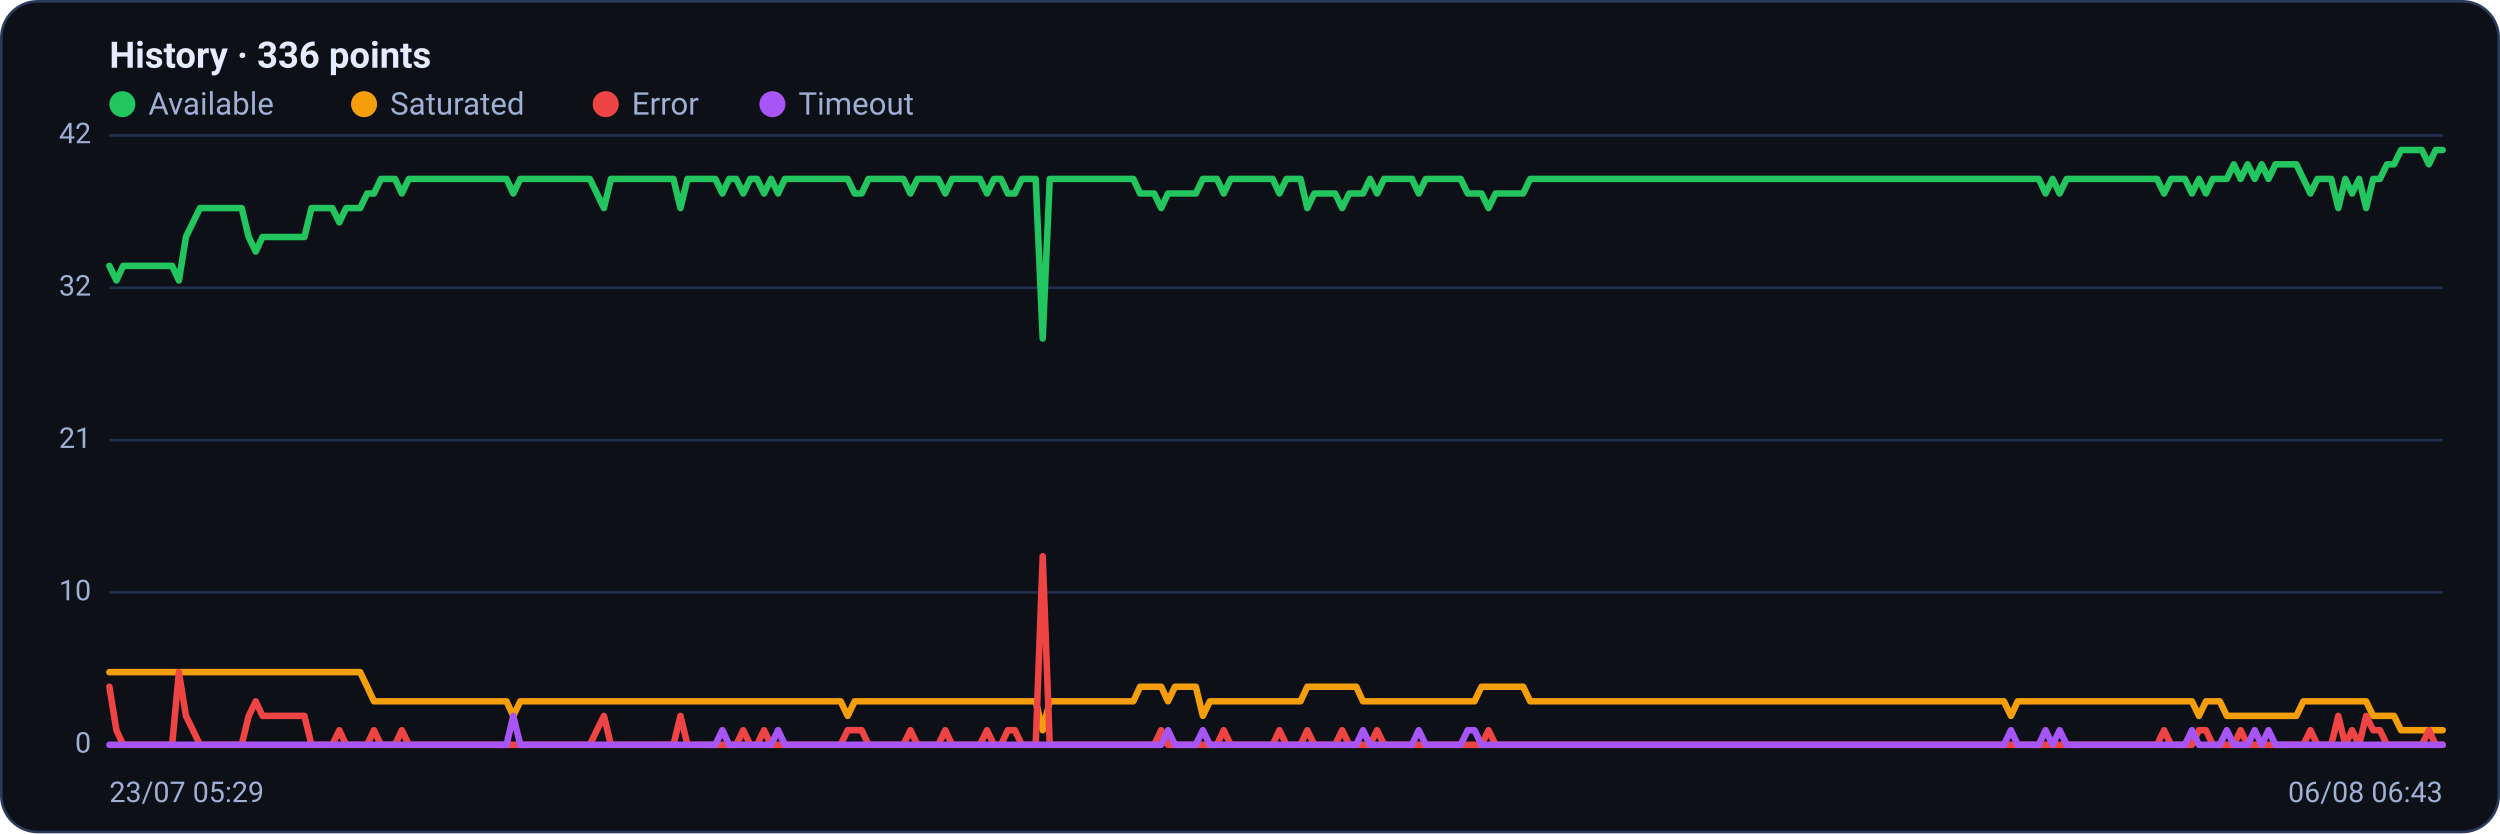
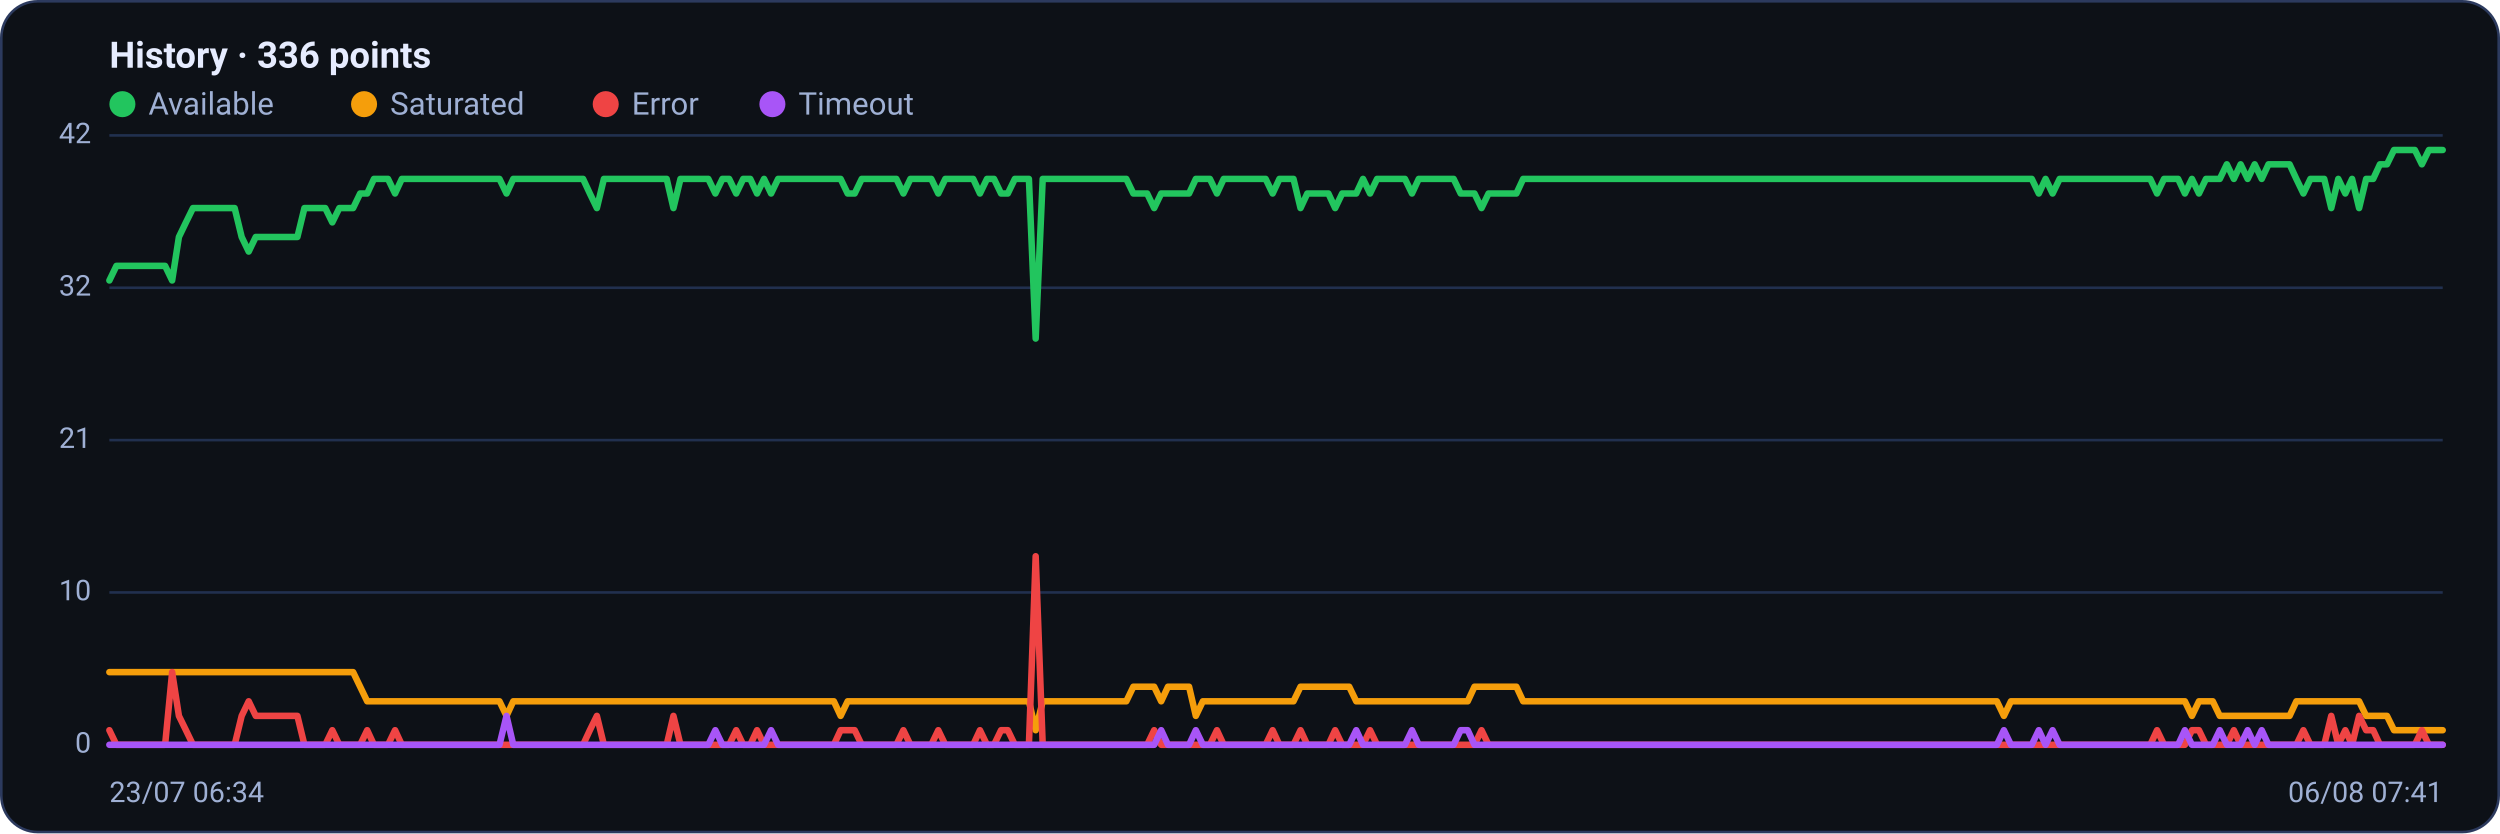
<svg xmlns="http://www.w3.org/2000/svg" viewBox="0 0 960 320" width="960" height="320" font-family="Segoe UI, system-ui, -apple-system, Roboto, Helvetica, Arial, sans-serif" role="img" aria-label="Availability history per region">
  <rect x="0.5" y="0.5" width="959" height="319" rx="14" fill="#0d1117" stroke="#2c3a5e" />
  <text x="42" y="26" font-size="14" font-weight="600" fill="#e6ecff">History · 336 points</text>
  <circle cx="47" cy="40" r="5" fill="#22c55e" />
  <text x="57" y="44" font-size="12" fill="#9fb0d4">Available</text>
  <circle cx="139.8" cy="40" r="5" fill="#f59e0b" />
  <text x="149.8" y="44" font-size="12" fill="#9fb0d4">Saturated</text>
  <circle cx="232.6" cy="40" r="5" fill="#ef4444" />
  <text x="242.6" y="44" font-size="12" fill="#9fb0d4">Error</text>
  <circle cx="296.6" cy="40" r="5" fill="#a855f7" />
  <text x="306.6" y="44" font-size="12" fill="#9fb0d4">Timeout</text>
  <line x1="42" y1="286.0" x2="938" y2="286.0" stroke="#21304f" stroke-width="1" />
  <text x="35" y="289.0" text-anchor="end" font-size="11" fill="#9fb0d4">0</text>
  <line x1="42" y1="227.5" x2="938" y2="227.5" stroke="#21304f" stroke-width="1" />
  <text x="35" y="230.5" text-anchor="end" font-size="11" fill="#9fb0d4">10</text>
  <line x1="42" y1="169.0" x2="938" y2="169.0" stroke="#21304f" stroke-width="1" />
  <text x="35" y="172.0" text-anchor="end" font-size="11" fill="#9fb0d4">21</text>
  <line x1="42" y1="110.5" x2="938" y2="110.5" stroke="#21304f" stroke-width="1" />
  <text x="35" y="113.5" text-anchor="end" font-size="11" fill="#9fb0d4">32</text>
  <line x1="42" y1="52.0" x2="938" y2="52.0" stroke="#21304f" stroke-width="1" />
  <text x="35" y="55.0" text-anchor="end" font-size="11" fill="#9fb0d4">42</text>
-   <polyline fill="none" stroke="#22c55e" stroke-width="2.5" stroke-linejoin="round" stroke-linecap="round" points="42.0,102.1 44.7,107.7 47.3,102.1 50.0,102.1 52.7,102.1 55.4,102.1 58.0,102.1 60.7,102.1 63.4,102.1 66.1,102.1 68.7,107.7 71.4,91.0 74.1,85.4 76.8,79.9 79.4,79.9 82.1,79.9 84.8,79.9 87.5,79.9 90.1,79.9 92.8,79.9 95.5,91.0 98.2,96.6 100.8,91.0 103.5,91.0 106.2,91.0 108.9,91.0 111.5,91.0 114.2,91.0 116.9,91.0 119.6,79.9 122.2,79.9 124.9,79.9 127.6,79.9 130.3,85.4 132.9,79.9 135.6,79.9 138.3,79.9 141.0,74.3 143.6,74.3 146.3,68.7 149.0,68.7 151.7,68.7 154.3,74.3 157.0,68.7 159.7,68.7 162.4,68.7 165.0,68.7 167.7,68.7 170.4,68.7 173.1,68.7 175.7,68.7 178.4,68.7 181.1,68.7 183.8,68.7 186.4,68.7 189.1,68.7 191.8,68.7 194.5,68.7 197.1,74.3 199.8,68.7 202.5,68.7 205.2,68.7 207.8,68.7 210.5,68.7 213.2,68.7 215.9,68.7 218.5,68.7 221.2,68.7 223.9,68.7 226.5,68.7 229.2,74.3 231.9,79.9 234.6,68.7 237.2,68.7 239.9,68.7 242.6,68.7 245.3,68.7 247.9,68.7 250.6,68.7 253.3,68.7 256.0,68.7 258.6,68.7 261.3,79.9 264.0,68.7 266.7,68.7 269.3,68.7 272.0,68.7 274.7,68.7 277.4,74.3 280.0,68.7 282.7,68.7 285.4,74.3 288.1,68.7 290.7,68.7 293.4,74.3 296.1,68.7 298.8,74.3 301.4,68.7 304.1,68.7 306.8,68.7 309.5,68.7 312.1,68.7 314.8,68.7 317.5,68.7 320.2,68.7 322.8,68.7 325.5,68.7 328.2,74.3 330.9,74.3 333.5,68.7 336.2,68.7 338.9,68.7 341.6,68.7 344.2,68.7 346.9,68.7 349.6,74.3 352.3,68.7 354.9,68.7 357.6,68.7 360.3,68.7 363.0,74.3 365.6,68.7 368.3,68.7 371.0,68.7 373.7,68.7 376.3,68.7 379.0,74.3 381.7,68.7 384.4,68.7 387.0,74.3 389.7,74.3 392.4,68.7 395.1,68.7 397.7,68.7 400.4,130.0 403.1,68.7 405.7,68.7 408.4,68.7 411.1,68.7 413.8,68.7 416.4,68.7 419.1,68.7 421.8,68.7 424.5,68.7 427.1,68.7 429.8,68.7 432.5,68.7 435.2,68.7 437.8,74.3 440.5,74.3 443.2,74.3 445.9,79.9 448.5,74.3 451.2,74.3 453.9,74.3 456.6,74.3 459.2,74.3 461.9,68.7 464.6,68.7 467.3,68.7 469.9,74.3 472.6,68.7 475.3,68.7 478.0,68.7 480.6,68.7 483.3,68.7 486.0,68.7 488.7,68.7 491.3,74.3 494.0,68.7 496.7,68.7 499.4,68.7 502.0,79.9 504.7,74.3 507.4,74.3 510.1,74.3 512.7,74.3 515.4,79.9 518.1,74.3 520.8,74.3 523.4,74.3 526.1,68.7 528.8,74.3 531.5,68.7 534.1,68.7 536.8,68.7 539.5,68.7 542.2,68.7 544.8,74.3 547.5,68.7 550.2,68.7 552.9,68.7 555.5,68.7 558.2,68.7 560.9,68.7 563.6,74.3 566.2,74.3 568.9,74.3 571.6,79.9 574.3,74.3 576.9,74.3 579.6,74.3 582.3,74.3 584.9,74.3 587.6,68.7 590.3,68.7 593.0,68.7 595.6,68.7 598.3,68.7 601.0,68.7 603.7,68.7 606.3,68.7 609.0,68.7 611.7,68.7 614.4,68.7 617.0,68.7 619.7,68.7 622.4,68.7 625.1,68.7 627.7,68.7 630.4,68.7 633.1,68.7 635.8,68.7 638.4,68.7 641.1,68.7 643.8,68.7 646.5,68.7 649.1,68.7 651.8,68.7 654.5,68.7 657.2,68.7 659.8,68.7 662.5,68.7 665.2,68.7 667.9,68.7 670.5,68.7 673.2,68.7 675.9,68.7 678.6,68.7 681.2,68.7 683.9,68.7 686.6,68.7 689.3,68.7 691.9,68.7 694.6,68.7 697.3,68.7 700.0,68.7 702.6,68.7 705.3,68.7 708.0,68.7 710.7,68.7 713.3,68.7 716.0,68.7 718.7,68.7 721.4,68.7 724.0,68.7 726.7,68.7 729.4,68.7 732.1,68.7 734.7,68.7 737.4,68.7 740.1,68.7 742.8,68.7 745.4,68.7 748.1,68.7 750.8,68.7 753.5,68.7 756.1,68.7 758.8,68.7 761.5,68.7 764.1,68.7 766.8,68.7 769.5,68.7 772.2,68.7 774.8,68.7 777.5,68.7 780.2,68.7 782.9,68.7 785.5,74.3 788.2,68.7 790.9,74.3 793.6,68.7 796.2,68.7 798.9,68.7 801.6,68.7 804.3,68.7 806.9,68.7 809.6,68.7 812.3,68.7 815.0,68.7 817.6,68.7 820.3,68.7 823.0,68.7 825.7,68.7 828.3,68.7 831.0,74.3 833.7,68.7 836.4,68.7 839.0,68.7 841.7,74.3 844.4,68.7 847.1,74.3 849.7,68.7 852.4,68.7 855.1,68.7 857.8,63.1 860.4,68.7 863.1,63.1 865.8,68.7 868.5,63.1 871.1,68.7 873.8,63.1 876.5,63.1 879.2,63.1 881.8,63.1 884.5,68.7 887.2,74.3 889.9,68.7 892.5,68.7 895.2,68.7 897.9,79.9 900.6,68.7 903.2,74.3 905.9,68.7 908.6,79.9 911.3,68.7 913.9,68.7 916.6,63.1 919.3,63.1 922.0,57.6 924.6,57.6 927.3,57.6 930.0,57.6 932.7,63.1 935.3,57.6 938.0,57.6" />
-   <polyline fill="none" stroke="#f59e0b" stroke-width="2.5" stroke-linejoin="round" stroke-linecap="round" points="42.0,258.1 44.7,258.1 47.3,258.1 50.0,258.1 52.7,258.1 55.4,258.1 58.0,258.1 60.7,258.1 63.4,258.1 66.1,258.1 68.7,258.1 71.4,258.1 74.1,258.1 76.8,258.1 79.4,258.1 82.1,258.1 84.8,258.1 87.5,258.1 90.1,258.1 92.8,258.1 95.5,258.1 98.2,258.1 100.8,258.1 103.5,258.1 106.2,258.1 108.9,258.1 111.5,258.1 114.2,258.1 116.9,258.1 119.6,258.1 122.2,258.1 124.9,258.1 127.6,258.1 130.3,258.1 132.9,258.1 135.6,258.1 138.3,258.1 141.0,263.7 143.6,269.3 146.3,269.3 149.0,269.3 151.7,269.3 154.3,269.3 157.0,269.3 159.7,269.3 162.4,269.3 165.0,269.3 167.7,269.3 170.4,269.3 173.1,269.3 175.7,269.3 178.4,269.3 181.1,269.3 183.8,269.3 186.4,269.3 189.1,269.3 191.8,269.3 194.5,269.3 197.1,274.9 199.8,269.3 202.5,269.3 205.2,269.3 207.8,269.3 210.5,269.3 213.2,269.3 215.9,269.3 218.5,269.3 221.2,269.3 223.9,269.3 226.5,269.3 229.2,269.3 231.9,269.3 234.6,269.3 237.2,269.3 239.9,269.3 242.6,269.3 245.3,269.3 247.9,269.3 250.6,269.3 253.3,269.3 256.0,269.3 258.6,269.3 261.3,269.3 264.0,269.3 266.7,269.3 269.3,269.3 272.0,269.3 274.7,269.3 277.4,269.3 280.0,269.3 282.7,269.3 285.4,269.3 288.1,269.3 290.7,269.3 293.4,269.3 296.1,269.3 298.8,269.3 301.4,269.3 304.1,269.3 306.8,269.3 309.5,269.3 312.1,269.3 314.8,269.3 317.5,269.3 320.2,269.3 322.8,269.3 325.5,274.9 328.2,269.3 330.9,269.3 333.5,269.3 336.2,269.3 338.9,269.3 341.6,269.3 344.2,269.3 346.9,269.3 349.6,269.3 352.3,269.3 354.9,269.3 357.6,269.3 360.3,269.3 363.0,269.3 365.6,269.3 368.3,269.3 371.0,269.3 373.7,269.3 376.3,269.3 379.0,269.3 381.7,269.3 384.4,269.3 387.0,269.3 389.7,269.3 392.4,269.3 395.1,269.3 397.7,269.3 400.4,280.4 403.1,269.3 405.7,269.3 408.4,269.3 411.1,269.3 413.8,269.3 416.4,269.3 419.1,269.3 421.8,269.3 424.5,269.3 427.1,269.3 429.8,269.3 432.5,269.3 435.2,269.3 437.8,263.7 440.5,263.7 443.2,263.7 445.9,263.7 448.5,269.3 451.2,263.7 453.9,263.7 456.6,263.7 459.2,263.7 461.9,274.9 464.6,269.3 467.3,269.3 469.9,269.3 472.6,269.3 475.3,269.3 478.0,269.3 480.6,269.3 483.3,269.3 486.0,269.3 488.7,269.3 491.3,269.3 494.0,269.3 496.7,269.3 499.4,269.3 502.0,263.7 504.7,263.7 507.4,263.7 510.1,263.7 512.7,263.7 515.4,263.7 518.1,263.7 520.8,263.7 523.4,269.3 526.1,269.3 528.8,269.3 531.5,269.3 534.1,269.3 536.8,269.3 539.5,269.3 542.2,269.3 544.8,269.3 547.5,269.3 550.2,269.3 552.9,269.3 555.5,269.3 558.2,269.3 560.9,269.3 563.6,269.3 566.2,269.3 568.9,263.7 571.6,263.7 574.3,263.7 576.9,263.7 579.6,263.7 582.3,263.7 584.9,263.7 587.6,269.3 590.3,269.3 593.0,269.3 595.6,269.3 598.3,269.3 601.0,269.3 603.7,269.3 606.3,269.3 609.0,269.3 611.7,269.3 614.4,269.3 617.0,269.3 619.7,269.3 622.4,269.3 625.1,269.3 627.7,269.3 630.4,269.3 633.1,269.3 635.8,269.3 638.4,269.3 641.1,269.3 643.8,269.3 646.5,269.3 649.1,269.3 651.8,269.3 654.5,269.3 657.2,269.3 659.8,269.3 662.5,269.3 665.2,269.3 667.9,269.3 670.5,269.3 673.2,269.3 675.9,269.3 678.6,269.3 681.2,269.3 683.9,269.3 686.6,269.3 689.3,269.3 691.9,269.3 694.6,269.3 697.3,269.3 700.0,269.3 702.6,269.3 705.3,269.3 708.0,269.3 710.7,269.3 713.3,269.3 716.0,269.3 718.7,269.3 721.4,269.3 724.0,269.3 726.7,269.3 729.4,269.3 732.1,269.3 734.7,269.3 737.4,269.3 740.1,269.3 742.8,269.3 745.4,269.3 748.1,269.3 750.8,269.3 753.5,269.3 756.1,269.3 758.8,269.3 761.5,269.3 764.1,269.3 766.8,269.3 769.5,269.3 772.2,274.9 774.8,269.3 777.5,269.3 780.2,269.3 782.9,269.3 785.5,269.3 788.2,269.3 790.9,269.3 793.6,269.3 796.2,269.3 798.9,269.3 801.6,269.3 804.3,269.3 806.9,269.3 809.6,269.3 812.3,269.3 815.0,269.3 817.6,269.3 820.3,269.3 823.0,269.3 825.7,269.3 828.3,269.3 831.0,269.3 833.7,269.3 836.4,269.3 839.0,269.3 841.7,269.3 844.4,274.9 847.1,269.3 849.7,269.3 852.4,269.3 855.1,274.9 857.8,274.9 860.4,274.9 863.1,274.9 865.8,274.9 868.5,274.9 871.1,274.9 873.8,274.9 876.5,274.9 879.2,274.9 881.8,274.9 884.5,269.3 887.2,269.3 889.9,269.3 892.5,269.3 895.2,269.3 897.9,269.3 900.6,269.3 903.2,269.3 905.9,269.3 908.6,269.3 911.3,274.9 913.9,274.9 916.6,274.9 919.3,274.9 922.0,280.4 924.6,280.4 927.3,280.4 930.0,280.4 932.7,280.4 935.3,280.4 938.0,280.4" />
-   <polyline fill="none" stroke="#ef4444" stroke-width="2.5" stroke-linejoin="round" stroke-linecap="round" points="42.0,263.7 44.7,280.4 47.3,286.0 50.0,286.0 52.7,286.0 55.4,286.0 58.0,286.0 60.7,286.0 63.4,286.0 66.1,286.0 68.7,258.1 71.4,274.9 74.1,280.4 76.8,286.0 79.4,286.0 82.1,286.0 84.8,286.0 87.5,286.0 90.1,286.0 92.8,286.0 95.5,274.9 98.2,269.3 100.8,274.9 103.5,274.9 106.2,274.9 108.9,274.9 111.5,274.9 114.2,274.9 116.9,274.9 119.6,286.0 122.2,286.0 124.9,286.0 127.6,286.0 130.3,280.4 132.9,286.0 135.6,286.0 138.3,286.0 141.0,286.0 143.6,280.4 146.3,286.0 149.0,286.0 151.7,286.0 154.3,280.4 157.0,286.0 159.7,286.0 162.4,286.0 165.0,286.0 167.7,286.0 170.4,286.0 173.1,286.0 175.7,286.0 178.4,286.0 181.1,286.0 183.8,286.0 186.4,286.0 189.1,286.0 191.8,286.0 194.5,286.0 197.1,286.0 199.8,286.0 202.5,286.0 205.2,286.0 207.8,286.0 210.5,286.0 213.2,286.0 215.9,286.0 218.5,286.0 221.2,286.0 223.9,286.0 226.5,286.0 229.2,280.4 231.9,274.9 234.6,286.0 237.2,286.0 239.9,286.0 242.6,286.0 245.3,286.0 247.9,286.0 250.6,286.0 253.3,286.0 256.0,286.0 258.6,286.0 261.3,274.9 264.0,286.0 266.7,286.0 269.3,286.0 272.0,286.0 274.7,286.0 277.4,286.0 280.0,286.0 282.7,286.0 285.4,280.4 288.1,286.0 290.7,286.0 293.4,280.4 296.1,286.0 298.8,286.0 301.4,286.0 304.1,286.0 306.8,286.0 309.5,286.0 312.1,286.0 314.8,286.0 317.5,286.0 320.2,286.0 322.8,286.0 325.5,280.4 328.2,280.4 330.9,280.4 333.5,286.0 336.2,286.0 338.9,286.0 341.6,286.0 344.2,286.0 346.9,286.0 349.6,280.4 352.3,286.0 354.9,286.0 357.6,286.0 360.3,286.0 363.0,280.4 365.6,286.0 368.3,286.0 371.0,286.0 373.7,286.0 376.3,286.0 379.0,280.4 381.7,286.0 384.4,286.0 387.0,280.4 389.7,280.4 392.4,286.0 395.1,286.0 397.7,286.0 400.4,213.6 403.1,286.0 405.7,286.0 408.4,286.0 411.1,286.0 413.8,286.0 416.4,286.0 419.1,286.0 421.8,286.0 424.5,286.0 427.1,286.0 429.8,286.0 432.5,286.0 435.2,286.0 437.8,286.0 440.5,286.0 443.2,286.0 445.9,280.4 448.5,286.0 451.2,286.0 453.9,286.0 456.6,286.0 459.2,286.0 461.9,286.0 464.6,286.0 467.3,286.0 469.9,280.4 472.6,286.0 475.3,286.0 478.0,286.0 480.6,286.0 483.3,286.0 486.0,286.0 488.7,286.0 491.3,280.4 494.0,286.0 496.7,286.0 499.4,286.0 502.0,280.4 504.7,286.0 507.4,286.0 510.1,286.0 512.7,286.0 515.4,280.4 518.1,286.0 520.8,286.0 523.4,286.0 526.1,286.0 528.8,280.4 531.5,286.0 534.1,286.0 536.8,286.0 539.5,286.0 542.2,286.0 544.8,286.0 547.5,286.0 550.2,286.0 552.9,286.0 555.5,286.0 558.2,286.0 560.9,286.0 563.6,286.0 566.2,286.0 568.9,286.0 571.6,280.4 574.3,286.0 576.9,286.0 579.6,286.0 582.3,286.0 584.9,286.0 587.6,286.0 590.3,286.0 593.0,286.0 595.6,286.0 598.3,286.0 601.0,286.0 603.7,286.0 606.3,286.0 609.0,286.0 611.7,286.0 614.4,286.0 617.0,286.0 619.7,286.0 622.4,286.0 625.1,286.0 627.7,286.0 630.4,286.0 633.1,286.0 635.8,286.0 638.4,286.0 641.1,286.0 643.8,286.0 646.5,286.0 649.1,286.0 651.8,286.0 654.5,286.0 657.2,286.0 659.8,286.0 662.5,286.0 665.2,286.0 667.9,286.0 670.5,286.0 673.2,286.0 675.9,286.0 678.6,286.0 681.2,286.0 683.9,286.0 686.6,286.0 689.3,286.0 691.9,286.0 694.6,286.0 697.3,286.0 700.0,286.0 702.6,286.0 705.3,286.0 708.0,286.0 710.7,286.0 713.3,286.0 716.0,286.0 718.7,286.0 721.4,286.0 724.0,286.0 726.7,286.0 729.4,286.0 732.1,286.0 734.7,286.0 737.4,286.0 740.1,286.0 742.8,286.0 745.4,286.0 748.1,286.0 750.8,286.0 753.5,286.0 756.1,286.0 758.8,286.0 761.5,286.0 764.1,286.0 766.8,286.0 769.5,286.0 772.2,286.0 774.8,286.0 777.5,286.0 780.2,286.0 782.9,286.0 785.5,286.0 788.2,286.0 790.9,286.0 793.6,286.0 796.2,286.0 798.9,286.0 801.6,286.0 804.3,286.0 806.9,286.0 809.6,286.0 812.3,286.0 815.0,286.0 817.6,286.0 820.3,286.0 823.0,286.0 825.7,286.0 828.3,286.0 831.0,280.4 833.7,286.0 836.4,286.0 839.0,286.0 841.7,286.0 844.4,280.4 847.1,280.4 849.7,286.0 852.4,286.0 855.1,286.0 857.8,286.0 860.4,280.4 863.1,286.0 865.8,286.0 868.5,286.0 871.1,286.0 873.8,286.0 876.5,286.0 879.2,286.0 881.8,286.0 884.5,286.0 887.2,280.4 889.9,286.0 892.5,286.0 895.2,286.0 897.9,274.9 900.6,286.0 903.2,280.4 905.9,286.0 908.6,274.9 911.3,280.4 913.9,280.4 916.6,286.0 919.3,286.0 922.0,286.0 924.6,286.0 927.3,286.0 930.0,286.0 932.7,280.4 935.3,286.0 938.0,286.0" />
-   <polyline fill="none" stroke="#a855f7" stroke-width="2.5" stroke-linejoin="round" stroke-linecap="round" points="42.0,286.0 44.7,286.0 47.3,286.0 50.0,286.0 52.7,286.0 55.4,286.0 58.0,286.0 60.7,286.0 63.4,286.0 66.1,286.0 68.7,286.0 71.4,286.0 74.1,286.0 76.8,286.0 79.4,286.0 82.1,286.0 84.8,286.0 87.5,286.0 90.1,286.0 92.8,286.0 95.5,286.0 98.2,286.0 100.8,286.0 103.5,286.0 106.2,286.0 108.9,286.0 111.5,286.0 114.2,286.0 116.9,286.0 119.6,286.0 122.2,286.0 124.9,286.0 127.6,286.0 130.3,286.0 132.9,286.0 135.6,286.0 138.3,286.0 141.0,286.0 143.6,286.0 146.3,286.0 149.0,286.0 151.7,286.0 154.3,286.0 157.0,286.0 159.7,286.0 162.4,286.0 165.0,286.0 167.7,286.0 170.4,286.0 173.1,286.0 175.7,286.0 178.4,286.0 181.1,286.0 183.8,286.0 186.4,286.0 189.1,286.0 191.8,286.0 194.5,286.0 197.1,274.9 199.8,286.0 202.5,286.0 205.2,286.0 207.8,286.0 210.5,286.0 213.2,286.0 215.9,286.0 218.5,286.0 221.2,286.0 223.9,286.0 226.5,286.0 229.2,286.0 231.9,286.0 234.6,286.0 237.2,286.0 239.9,286.0 242.6,286.0 245.3,286.0 247.9,286.0 250.6,286.0 253.3,286.0 256.0,286.0 258.6,286.0 261.3,286.0 264.0,286.0 266.7,286.0 269.3,286.0 272.0,286.0 274.7,286.0 277.4,280.4 280.0,286.0 282.7,286.0 285.4,286.0 288.1,286.0 290.7,286.0 293.4,286.0 296.1,286.0 298.8,280.4 301.4,286.0 304.1,286.0 306.8,286.0 309.5,286.0 312.1,286.0 314.8,286.0 317.5,286.0 320.2,286.0 322.8,286.0 325.5,286.0 328.2,286.0 330.9,286.0 333.5,286.0 336.2,286.0 338.9,286.0 341.6,286.0 344.2,286.0 346.9,286.0 349.6,286.0 352.3,286.0 354.9,286.0 357.6,286.0 360.3,286.0 363.0,286.0 365.6,286.0 368.3,286.0 371.0,286.0 373.7,286.0 376.3,286.0 379.0,286.0 381.7,286.0 384.4,286.0 387.0,286.0 389.7,286.0 392.4,286.0 395.1,286.0 397.7,286.0 400.4,286.0 403.1,286.0 405.7,286.0 408.4,286.0 411.1,286.0 413.8,286.0 416.4,286.0 419.1,286.0 421.8,286.0 424.5,286.0 427.1,286.0 429.8,286.0 432.5,286.0 435.2,286.0 437.8,286.0 440.5,286.0 443.2,286.0 445.9,286.0 448.5,280.4 451.2,286.0 453.9,286.0 456.6,286.0 459.2,286.0 461.9,280.4 464.6,286.0 467.3,286.0 469.9,286.0 472.6,286.0 475.3,286.0 478.0,286.0 480.6,286.0 483.3,286.0 486.0,286.0 488.7,286.0 491.3,286.0 494.0,286.0 496.7,286.0 499.4,286.0 502.0,286.0 504.7,286.0 507.4,286.0 510.1,286.0 512.7,286.0 515.4,286.0 518.1,286.0 520.8,286.0 523.4,280.4 526.1,286.0 528.8,286.0 531.5,286.0 534.1,286.0 536.8,286.0 539.5,286.0 542.2,286.0 544.8,280.4 547.5,286.0 550.2,286.0 552.9,286.0 555.5,286.0 558.2,286.0 560.9,286.0 563.6,280.4 566.2,280.4 568.9,286.0 571.6,286.0 574.3,286.0 576.9,286.0 579.6,286.0 582.3,286.0 584.9,286.0 587.6,286.0 590.3,286.0 593.0,286.0 595.6,286.0 598.3,286.0 601.0,286.0 603.7,286.0 606.3,286.0 609.0,286.0 611.7,286.0 614.4,286.0 617.0,286.0 619.7,286.0 622.4,286.0 625.1,286.0 627.7,286.0 630.4,286.0 633.1,286.0 635.8,286.0 638.4,286.0 641.1,286.0 643.8,286.0 646.5,286.0 649.1,286.0 651.8,286.0 654.5,286.0 657.2,286.0 659.8,286.0 662.5,286.0 665.2,286.0 667.9,286.0 670.5,286.0 673.2,286.0 675.9,286.0 678.6,286.0 681.2,286.0 683.9,286.0 686.6,286.0 689.3,286.0 691.9,286.0 694.6,286.0 697.3,286.0 700.0,286.0 702.6,286.0 705.3,286.0 708.0,286.0 710.7,286.0 713.3,286.0 716.0,286.0 718.7,286.0 721.4,286.0 724.0,286.0 726.7,286.0 729.4,286.0 732.1,286.0 734.7,286.0 737.4,286.0 740.1,286.0 742.8,286.0 745.4,286.0 748.1,286.0 750.8,286.0 753.5,286.0 756.1,286.0 758.8,286.0 761.5,286.0 764.1,286.0 766.8,286.0 769.5,286.0 772.2,280.4 774.8,286.0 777.5,286.0 780.2,286.0 782.9,286.0 785.5,280.4 788.2,286.0 790.9,280.4 793.6,286.0 796.2,286.0 798.9,286.0 801.6,286.0 804.3,286.0 806.9,286.0 809.6,286.0 812.3,286.0 815.0,286.0 817.6,286.0 820.3,286.0 823.0,286.0 825.7,286.0 828.3,286.0 831.0,286.0 833.7,286.0 836.4,286.0 839.0,286.0 841.7,280.4 844.4,286.0 847.1,286.0 849.7,286.0 852.4,286.0 855.1,280.4 857.8,286.0 860.4,286.0 863.1,286.0 865.8,280.4 868.5,286.0 871.1,280.4 873.8,286.0 876.5,286.0 879.2,286.0 881.8,286.0 884.5,286.0 887.2,286.0 889.9,286.0 892.5,286.0 895.2,286.0 897.9,286.0 900.6,286.0 903.2,286.0 905.9,286.0 908.6,286.0 911.3,286.0 913.9,286.0 916.6,286.0 919.3,286.0 922.0,286.0 924.6,286.0 927.3,286.0 930.0,286.0 932.7,286.0 935.3,286.0 938.0,286.0" />
-   <text x="42" y="308" font-size="11" fill="#9fb0d4">23/07 05:29</text>
-   <text x="938" y="308" text-anchor="end" font-size="11" fill="#9fb0d4">06/08 06:43</text>
+   <polyline fill="none" stroke="#22c55e" stroke-width="2.5" stroke-linejoin="round" stroke-linecap="round" points="42.0,107.7 44.7,102.1 47.3,102.1 50.0,102.1 52.7,102.1 55.4,102.1 58.0,102.1 60.7,102.1 63.4,102.1 66.1,107.7 68.7,91.0 71.4,85.4 74.1,79.9 76.8,79.9 79.4,79.9 82.1,79.9 84.8,79.9 87.5,79.9 90.1,79.9 92.8,91.0 95.5,96.6 98.2,91.0 100.8,91.0 103.5,91.0 106.2,91.0 108.9,91.0 111.5,91.0 114.2,91.0 116.9,79.9 119.6,79.9 122.2,79.9 124.9,79.9 127.6,85.4 130.3,79.9 132.9,79.9 135.6,79.9 138.3,74.3 141.0,74.3 143.6,68.7 146.3,68.7 149.0,68.7 151.7,74.3 154.3,68.7 157.0,68.7 159.7,68.7 162.4,68.7 165.0,68.7 167.7,68.7 170.4,68.7 173.1,68.7 175.7,68.7 178.4,68.7 181.1,68.7 183.8,68.7 186.4,68.7 189.1,68.7 191.8,68.7 194.5,74.3 197.1,68.7 199.8,68.7 202.5,68.7 205.2,68.7 207.8,68.7 210.5,68.7 213.2,68.7 215.9,68.7 218.5,68.7 221.2,68.7 223.9,68.7 226.5,74.3 229.2,79.9 231.9,68.7 234.6,68.7 237.2,68.7 239.9,68.7 242.6,68.7 245.3,68.7 247.9,68.7 250.6,68.7 253.3,68.7 256.0,68.7 258.6,79.9 261.3,68.7 264.0,68.7 266.7,68.7 269.3,68.7 272.0,68.7 274.7,74.3 277.4,68.7 280.0,68.7 282.7,74.3 285.4,68.7 288.1,68.7 290.7,74.3 293.4,68.7 296.1,74.3 298.8,68.7 301.4,68.7 304.1,68.7 306.8,68.7 309.5,68.7 312.1,68.7 314.8,68.7 317.5,68.7 320.2,68.7 322.8,68.7 325.5,74.3 328.2,74.3 330.9,68.7 333.5,68.7 336.2,68.7 338.9,68.7 341.6,68.7 344.2,68.7 346.9,74.3 349.6,68.7 352.3,68.7 354.9,68.7 357.6,68.7 360.3,74.3 363.0,68.7 365.6,68.7 368.3,68.7 371.0,68.7 373.7,68.7 376.3,74.3 379.0,68.7 381.7,68.7 384.4,74.3 387.0,74.3 389.7,68.7 392.4,68.7 395.1,68.7 397.7,130.0 400.4,68.7 403.1,68.7 405.7,68.7 408.4,68.7 411.1,68.7 413.8,68.7 416.4,68.7 419.1,68.7 421.8,68.7 424.5,68.7 427.1,68.7 429.8,68.7 432.5,68.7 435.2,74.3 437.8,74.3 440.5,74.3 443.2,79.9 445.9,74.3 448.5,74.3 451.2,74.3 453.9,74.3 456.6,74.3 459.2,68.7 461.9,68.7 464.6,68.7 467.3,74.3 469.9,68.7 472.6,68.7 475.3,68.7 478.0,68.7 480.6,68.7 483.3,68.7 486.0,68.7 488.7,74.3 491.3,68.7 494.0,68.7 496.7,68.7 499.4,79.9 502.0,74.3 504.7,74.3 507.4,74.3 510.1,74.3 512.7,79.9 515.4,74.3 518.1,74.3 520.8,74.3 523.4,68.7 526.1,74.3 528.8,68.7 531.5,68.7 534.1,68.7 536.8,68.7 539.5,68.7 542.2,74.3 544.8,68.7 547.5,68.7 550.2,68.7 552.9,68.7 555.5,68.7 558.2,68.7 560.9,74.3 563.6,74.3 566.2,74.3 568.9,79.9 571.6,74.3 574.3,74.3 576.9,74.3 579.6,74.3 582.3,74.3 584.9,68.7 587.6,68.7 590.3,68.7 593.0,68.7 595.6,68.7 598.3,68.7 601.0,68.7 603.7,68.7 606.3,68.7 609.0,68.7 611.7,68.7 614.4,68.7 617.0,68.7 619.7,68.7 622.4,68.7 625.1,68.7 627.7,68.7 630.4,68.7 633.1,68.7 635.8,68.7 638.4,68.7 641.1,68.7 643.8,68.7 646.5,68.7 649.1,68.7 651.8,68.7 654.5,68.7 657.2,68.7 659.8,68.7 662.5,68.7 665.2,68.7 667.9,68.7 670.5,68.7 673.2,68.7 675.9,68.7 678.6,68.7 681.2,68.7 683.9,68.7 686.6,68.7 689.3,68.7 691.9,68.7 694.6,68.7 697.3,68.7 700.0,68.7 702.6,68.7 705.3,68.7 708.0,68.7 710.7,68.7 713.3,68.7 716.0,68.7 718.7,68.7 721.4,68.7 724.0,68.7 726.7,68.7 729.4,68.7 732.1,68.7 734.7,68.7 737.4,68.7 740.1,68.7 742.8,68.7 745.4,68.7 748.1,68.7 750.8,68.7 753.5,68.7 756.1,68.7 758.8,68.7 761.5,68.7 764.1,68.7 766.8,68.7 769.5,68.7 772.2,68.7 774.8,68.7 777.5,68.7 780.2,68.7 782.9,74.3 785.5,68.7 788.2,74.3 790.9,68.7 793.6,68.7 796.2,68.7 798.9,68.7 801.6,68.7 804.3,68.7 806.9,68.7 809.6,68.7 812.3,68.7 815.0,68.7 817.6,68.7 820.3,68.7 823.0,68.7 825.7,68.7 828.3,74.3 831.0,68.7 833.7,68.7 836.4,68.7 839.0,74.3 841.7,68.7 844.4,74.3 847.1,68.7 849.7,68.7 852.4,68.7 855.1,63.1 857.8,68.7 860.4,63.1 863.1,68.7 865.8,63.1 868.5,68.7 871.1,63.1 873.8,63.1 876.5,63.1 879.2,63.1 881.8,68.7 884.5,74.3 887.2,68.7 889.9,68.7 892.5,68.7 895.2,79.9 897.9,68.7 900.6,74.3 903.2,68.7 905.9,79.9 908.6,68.7 911.3,68.7 913.9,63.1 916.6,63.1 919.3,57.6 922.0,57.6 924.6,57.6 927.3,57.6 930.0,63.1 932.7,57.6 935.3,57.6 938.0,57.6" />
+   <polyline fill="none" stroke="#f59e0b" stroke-width="2.5" stroke-linejoin="round" stroke-linecap="round" points="42.0,258.1 44.7,258.1 47.3,258.1 50.0,258.1 52.7,258.1 55.4,258.1 58.0,258.1 60.7,258.1 63.4,258.1 66.1,258.1 68.7,258.1 71.4,258.1 74.1,258.1 76.8,258.1 79.4,258.1 82.1,258.1 84.8,258.1 87.5,258.1 90.1,258.1 92.8,258.1 95.5,258.1 98.2,258.1 100.8,258.1 103.5,258.1 106.2,258.1 108.9,258.1 111.5,258.1 114.2,258.1 116.9,258.1 119.6,258.1 122.2,258.1 124.9,258.1 127.6,258.1 130.3,258.1 132.9,258.1 135.6,258.1 138.3,263.7 141.0,269.3 143.6,269.3 146.3,269.3 149.0,269.3 151.7,269.3 154.3,269.3 157.0,269.3 159.7,269.3 162.4,269.3 165.0,269.3 167.7,269.3 170.4,269.3 173.1,269.3 175.7,269.3 178.4,269.3 181.1,269.3 183.8,269.3 186.4,269.3 189.1,269.3 191.8,269.3 194.5,274.9 197.1,269.3 199.8,269.3 202.5,269.3 205.2,269.3 207.8,269.3 210.5,269.3 213.2,269.3 215.9,269.3 218.5,269.3 221.2,269.3 223.9,269.3 226.5,269.3 229.2,269.3 231.9,269.3 234.6,269.3 237.2,269.3 239.9,269.3 242.6,269.3 245.3,269.3 247.9,269.3 250.6,269.3 253.3,269.3 256.0,269.3 258.6,269.3 261.3,269.3 264.0,269.3 266.7,269.3 269.3,269.3 272.0,269.3 274.7,269.3 277.4,269.3 280.0,269.3 282.7,269.3 285.4,269.3 288.1,269.3 290.7,269.3 293.4,269.3 296.1,269.3 298.8,269.3 301.4,269.3 304.1,269.3 306.8,269.3 309.5,269.3 312.1,269.3 314.8,269.3 317.5,269.3 320.2,269.3 322.8,274.9 325.5,269.3 328.2,269.3 330.9,269.3 333.5,269.3 336.2,269.3 338.9,269.3 341.6,269.3 344.2,269.3 346.9,269.3 349.6,269.3 352.3,269.3 354.9,269.3 357.6,269.3 360.3,269.3 363.0,269.3 365.6,269.3 368.3,269.3 371.0,269.3 373.7,269.3 376.3,269.3 379.0,269.3 381.7,269.3 384.4,269.3 387.0,269.3 389.7,269.3 392.4,269.3 395.1,269.3 397.7,280.4 400.4,269.3 403.1,269.3 405.7,269.3 408.4,269.3 411.1,269.3 413.8,269.3 416.4,269.3 419.1,269.3 421.8,269.3 424.5,269.3 427.1,269.3 429.8,269.3 432.5,269.3 435.2,263.7 437.8,263.7 440.5,263.7 443.2,263.7 445.9,269.3 448.5,263.7 451.2,263.7 453.9,263.7 456.6,263.7 459.2,274.9 461.9,269.3 464.6,269.3 467.3,269.3 469.9,269.3 472.6,269.3 475.3,269.3 478.0,269.3 480.6,269.3 483.3,269.3 486.0,269.3 488.7,269.3 491.3,269.3 494.0,269.3 496.7,269.3 499.4,263.7 502.0,263.7 504.7,263.7 507.4,263.7 510.1,263.7 512.7,263.7 515.4,263.7 518.1,263.7 520.8,269.3 523.4,269.3 526.1,269.3 528.8,269.3 531.5,269.3 534.1,269.3 536.8,269.3 539.5,269.3 542.2,269.3 544.8,269.3 547.5,269.3 550.2,269.3 552.9,269.3 555.5,269.3 558.2,269.3 560.9,269.3 563.6,269.3 566.2,263.7 568.9,263.7 571.6,263.7 574.3,263.7 576.9,263.7 579.6,263.7 582.3,263.7 584.9,269.3 587.6,269.3 590.3,269.3 593.0,269.3 595.6,269.3 598.3,269.3 601.0,269.3 603.7,269.3 606.3,269.3 609.0,269.3 611.7,269.3 614.4,269.3 617.0,269.3 619.7,269.3 622.4,269.3 625.1,269.3 627.7,269.3 630.4,269.3 633.1,269.3 635.8,269.3 638.4,269.3 641.1,269.3 643.8,269.3 646.5,269.3 649.1,269.3 651.8,269.3 654.5,269.3 657.2,269.3 659.8,269.3 662.5,269.3 665.2,269.3 667.9,269.3 670.5,269.3 673.2,269.3 675.9,269.3 678.6,269.3 681.2,269.3 683.9,269.3 686.6,269.3 689.3,269.3 691.9,269.3 694.6,269.3 697.3,269.3 700.0,269.3 702.6,269.3 705.3,269.3 708.0,269.3 710.7,269.3 713.3,269.3 716.0,269.3 718.7,269.3 721.4,269.3 724.0,269.3 726.7,269.3 729.4,269.3 732.1,269.3 734.7,269.3 737.4,269.3 740.1,269.3 742.8,269.3 745.4,269.3 748.1,269.3 750.8,269.3 753.5,269.3 756.1,269.3 758.8,269.3 761.5,269.3 764.1,269.3 766.8,269.3 769.5,274.9 772.2,269.3 774.8,269.3 777.5,269.3 780.2,269.3 782.9,269.3 785.5,269.3 788.2,269.3 790.9,269.3 793.6,269.3 796.2,269.3 798.9,269.3 801.6,269.3 804.3,269.3 806.9,269.3 809.6,269.3 812.3,269.3 815.0,269.3 817.6,269.3 820.3,269.3 823.0,269.3 825.7,269.3 828.3,269.3 831.0,269.3 833.7,269.3 836.4,269.3 839.0,269.3 841.7,274.9 844.4,269.3 847.1,269.3 849.7,269.3 852.4,274.9 855.1,274.9 857.8,274.9 860.4,274.9 863.1,274.9 865.8,274.9 868.5,274.9 871.1,274.9 873.8,274.9 876.5,274.9 879.2,274.9 881.8,269.3 884.5,269.3 887.2,269.3 889.9,269.3 892.5,269.3 895.2,269.3 897.9,269.3 900.6,269.3 903.2,269.3 905.9,269.3 908.6,274.9 911.3,274.9 913.9,274.9 916.6,274.9 919.3,280.4 922.0,280.4 924.6,280.4 927.3,280.4 930.0,280.4 932.7,280.4 935.3,280.4 938.0,280.4" />
+   <polyline fill="none" stroke="#ef4444" stroke-width="2.5" stroke-linejoin="round" stroke-linecap="round" points="42.0,280.4 44.7,286.0 47.3,286.0 50.0,286.0 52.7,286.0 55.4,286.0 58.0,286.0 60.7,286.0 63.4,286.0 66.1,258.1 68.7,274.9 71.4,280.4 74.1,286.0 76.8,286.0 79.4,286.0 82.1,286.0 84.8,286.0 87.5,286.0 90.1,286.0 92.8,274.9 95.5,269.3 98.2,274.9 100.8,274.9 103.5,274.9 106.2,274.9 108.9,274.9 111.5,274.9 114.2,274.9 116.9,286.0 119.6,286.0 122.2,286.0 124.9,286.0 127.6,280.4 130.3,286.0 132.9,286.0 135.6,286.0 138.3,286.0 141.0,280.4 143.6,286.0 146.3,286.0 149.0,286.0 151.7,280.4 154.3,286.0 157.0,286.0 159.7,286.0 162.4,286.0 165.0,286.0 167.7,286.0 170.4,286.0 173.1,286.0 175.7,286.0 178.4,286.0 181.1,286.0 183.8,286.0 186.4,286.0 189.1,286.0 191.8,286.0 194.5,286.0 197.1,286.0 199.8,286.0 202.5,286.0 205.2,286.0 207.8,286.0 210.5,286.0 213.2,286.0 215.9,286.0 218.5,286.0 221.2,286.0 223.9,286.0 226.5,280.4 229.2,274.9 231.9,286.0 234.6,286.0 237.2,286.0 239.9,286.0 242.6,286.0 245.3,286.0 247.9,286.0 250.6,286.0 253.3,286.0 256.0,286.0 258.6,274.9 261.3,286.0 264.0,286.0 266.7,286.0 269.3,286.0 272.0,286.0 274.7,286.0 277.4,286.0 280.0,286.0 282.7,280.4 285.4,286.0 288.1,286.0 290.7,280.4 293.4,286.0 296.1,286.0 298.8,286.0 301.4,286.0 304.1,286.0 306.8,286.0 309.5,286.0 312.1,286.0 314.8,286.0 317.5,286.0 320.2,286.0 322.8,280.4 325.5,280.4 328.2,280.4 330.9,286.0 333.5,286.0 336.2,286.0 338.9,286.0 341.6,286.0 344.2,286.0 346.9,280.4 349.6,286.0 352.3,286.0 354.9,286.0 357.6,286.0 360.3,280.4 363.0,286.0 365.6,286.0 368.3,286.0 371.0,286.0 373.7,286.0 376.3,280.4 379.0,286.0 381.7,286.0 384.4,280.4 387.0,280.4 389.7,286.0 392.4,286.0 395.1,286.0 397.7,213.6 400.4,286.0 403.1,286.0 405.7,286.0 408.4,286.0 411.1,286.0 413.8,286.0 416.4,286.0 419.1,286.0 421.8,286.0 424.5,286.0 427.1,286.0 429.8,286.0 432.5,286.0 435.2,286.0 437.8,286.0 440.5,286.0 443.2,280.4 445.9,286.0 448.5,286.0 451.2,286.0 453.9,286.0 456.6,286.0 459.2,286.0 461.9,286.0 464.6,286.0 467.3,280.4 469.9,286.0 472.6,286.0 475.3,286.0 478.0,286.0 480.6,286.0 483.3,286.0 486.0,286.0 488.7,280.4 491.3,286.0 494.0,286.0 496.7,286.0 499.4,280.4 502.0,286.0 504.7,286.0 507.4,286.0 510.1,286.0 512.7,280.4 515.4,286.0 518.1,286.0 520.8,286.0 523.4,286.0 526.1,280.4 528.8,286.0 531.5,286.0 534.1,286.0 536.8,286.0 539.5,286.0 542.2,286.0 544.8,286.0 547.5,286.0 550.2,286.0 552.9,286.0 555.5,286.0 558.2,286.0 560.9,286.0 563.6,286.0 566.2,286.0 568.9,280.4 571.6,286.0 574.3,286.0 576.9,286.0 579.6,286.0 582.3,286.0 584.9,286.0 587.6,286.0 590.3,286.0 593.0,286.0 595.6,286.0 598.3,286.0 601.0,286.0 603.7,286.0 606.3,286.0 609.0,286.0 611.7,286.0 614.4,286.0 617.0,286.0 619.7,286.0 622.4,286.0 625.1,286.0 627.7,286.0 630.4,286.0 633.1,286.0 635.8,286.0 638.4,286.0 641.1,286.0 643.8,286.0 646.5,286.0 649.1,286.0 651.8,286.0 654.5,286.0 657.2,286.0 659.8,286.0 662.5,286.0 665.2,286.0 667.9,286.0 670.5,286.0 673.2,286.0 675.9,286.0 678.6,286.0 681.2,286.0 683.9,286.0 686.6,286.0 689.3,286.0 691.9,286.0 694.6,286.0 697.3,286.0 700.0,286.0 702.6,286.0 705.3,286.0 708.0,286.0 710.7,286.0 713.3,286.0 716.0,286.0 718.7,286.0 721.4,286.0 724.0,286.0 726.7,286.0 729.4,286.0 732.1,286.0 734.7,286.0 737.4,286.0 740.1,286.0 742.8,286.0 745.4,286.0 748.1,286.0 750.8,286.0 753.5,286.0 756.1,286.0 758.8,286.0 761.5,286.0 764.1,286.0 766.8,286.0 769.5,286.0 772.2,286.0 774.8,286.0 777.5,286.0 780.2,286.0 782.9,286.0 785.5,286.0 788.2,286.0 790.9,286.0 793.6,286.0 796.2,286.0 798.9,286.0 801.6,286.0 804.3,286.0 806.9,286.0 809.6,286.0 812.3,286.0 815.0,286.0 817.6,286.0 820.3,286.0 823.0,286.0 825.7,286.0 828.3,280.4 831.0,286.0 833.7,286.0 836.4,286.0 839.0,286.0 841.7,280.4 844.4,280.4 847.1,286.0 849.7,286.0 852.4,286.0 855.1,286.0 857.8,280.4 860.4,286.0 863.1,286.0 865.8,286.0 868.5,286.0 871.1,286.0 873.8,286.0 876.5,286.0 879.2,286.0 881.8,286.0 884.5,280.4 887.2,286.0 889.9,286.0 892.5,286.0 895.2,274.9 897.9,286.0 900.6,280.4 903.2,286.0 905.9,274.9 908.6,280.4 911.3,280.4 913.9,286.0 916.6,286.0 919.3,286.0 922.0,286.0 924.6,286.0 927.3,286.0 930.0,280.4 932.7,286.0 935.3,286.0 938.0,286.0" />
+   <polyline fill="none" stroke="#a855f7" stroke-width="2.5" stroke-linejoin="round" stroke-linecap="round" points="42.0,286.0 44.7,286.0 47.3,286.0 50.0,286.0 52.7,286.0 55.4,286.0 58.0,286.0 60.7,286.0 63.4,286.0 66.1,286.0 68.7,286.0 71.4,286.0 74.1,286.0 76.8,286.0 79.4,286.0 82.1,286.0 84.8,286.0 87.5,286.0 90.1,286.0 92.8,286.0 95.5,286.0 98.2,286.0 100.8,286.0 103.5,286.0 106.2,286.0 108.9,286.0 111.5,286.0 114.2,286.0 116.9,286.0 119.6,286.0 122.2,286.0 124.9,286.0 127.6,286.0 130.3,286.0 132.9,286.0 135.6,286.0 138.3,286.0 141.0,286.0 143.6,286.0 146.3,286.0 149.0,286.0 151.7,286.0 154.3,286.0 157.0,286.0 159.7,286.0 162.4,286.0 165.0,286.0 167.7,286.0 170.4,286.0 173.1,286.0 175.7,286.0 178.4,286.0 181.1,286.0 183.8,286.0 186.4,286.0 189.1,286.0 191.8,286.0 194.5,274.9 197.1,286.0 199.8,286.0 202.5,286.0 205.2,286.0 207.8,286.0 210.5,286.0 213.2,286.0 215.9,286.0 218.5,286.0 221.2,286.0 223.9,286.0 226.5,286.0 229.2,286.0 231.9,286.0 234.6,286.0 237.2,286.0 239.9,286.0 242.6,286.0 245.3,286.0 247.9,286.0 250.6,286.0 253.3,286.0 256.0,286.0 258.6,286.0 261.3,286.0 264.0,286.0 266.7,286.0 269.3,286.0 272.0,286.0 274.7,280.4 277.4,286.0 280.0,286.0 282.7,286.0 285.4,286.0 288.1,286.0 290.7,286.0 293.4,286.0 296.1,280.4 298.8,286.0 301.4,286.0 304.1,286.0 306.8,286.0 309.5,286.0 312.1,286.0 314.8,286.0 317.5,286.0 320.2,286.0 322.8,286.0 325.5,286.0 328.2,286.0 330.9,286.0 333.5,286.0 336.2,286.0 338.9,286.0 341.6,286.0 344.2,286.0 346.9,286.0 349.6,286.0 352.3,286.0 354.9,286.0 357.6,286.0 360.3,286.0 363.0,286.0 365.6,286.0 368.3,286.0 371.0,286.0 373.7,286.0 376.3,286.0 379.0,286.0 381.7,286.0 384.4,286.0 387.0,286.0 389.7,286.0 392.4,286.0 395.1,286.0 397.7,286.0 400.4,286.0 403.1,286.0 405.7,286.0 408.4,286.0 411.1,286.0 413.8,286.0 416.4,286.0 419.1,286.0 421.8,286.0 424.5,286.0 427.1,286.0 429.8,286.0 432.5,286.0 435.2,286.0 437.8,286.0 440.5,286.0 443.2,286.0 445.9,280.4 448.5,286.0 451.2,286.0 453.9,286.0 456.6,286.0 459.2,280.4 461.9,286.0 464.6,286.0 467.3,286.0 469.9,286.0 472.6,286.0 475.3,286.0 478.0,286.0 480.6,286.0 483.3,286.0 486.0,286.0 488.7,286.0 491.3,286.0 494.0,286.0 496.7,286.0 499.4,286.0 502.0,286.0 504.7,286.0 507.4,286.0 510.1,286.0 512.7,286.0 515.4,286.0 518.1,286.0 520.8,280.4 523.4,286.0 526.1,286.0 528.8,286.0 531.5,286.0 534.1,286.0 536.8,286.0 539.5,286.0 542.2,280.4 544.8,286.0 547.5,286.0 550.2,286.0 552.9,286.0 555.5,286.0 558.2,286.0 560.9,280.4 563.6,280.4 566.2,286.0 568.9,286.0 571.6,286.0 574.3,286.0 576.9,286.0 579.6,286.0 582.3,286.0 584.9,286.0 587.6,286.0 590.3,286.0 593.0,286.0 595.6,286.0 598.3,286.0 601.0,286.0 603.7,286.0 606.3,286.0 609.0,286.0 611.7,286.0 614.4,286.0 617.0,286.0 619.7,286.0 622.4,286.0 625.1,286.0 627.7,286.0 630.4,286.0 633.1,286.0 635.8,286.0 638.4,286.0 641.1,286.0 643.8,286.0 646.5,286.0 649.1,286.0 651.8,286.0 654.5,286.0 657.2,286.0 659.8,286.0 662.5,286.0 665.2,286.0 667.9,286.0 670.5,286.0 673.2,286.0 675.9,286.0 678.6,286.0 681.2,286.0 683.9,286.0 686.6,286.0 689.3,286.0 691.9,286.0 694.6,286.0 697.3,286.0 700.0,286.0 702.6,286.0 705.3,286.0 708.0,286.0 710.7,286.0 713.3,286.0 716.0,286.0 718.7,286.0 721.4,286.0 724.0,286.0 726.7,286.0 729.4,286.0 732.1,286.0 734.7,286.0 737.4,286.0 740.1,286.0 742.8,286.0 745.4,286.0 748.1,286.0 750.8,286.0 753.5,286.0 756.1,286.0 758.8,286.0 761.5,286.0 764.1,286.0 766.8,286.0 769.5,280.4 772.2,286.0 774.8,286.0 777.5,286.0 780.2,286.0 782.9,280.4 785.5,286.0 788.2,280.4 790.9,286.0 793.6,286.0 796.2,286.0 798.9,286.0 801.6,286.0 804.3,286.0 806.9,286.0 809.6,286.0 812.3,286.0 815.0,286.0 817.6,286.0 820.3,286.0 823.0,286.0 825.7,286.0 828.3,286.0 831.0,286.0 833.7,286.0 836.4,286.0 839.0,280.4 841.7,286.0 844.4,286.0 847.1,286.0 849.7,286.0 852.4,280.4 855.1,286.0 857.8,286.0 860.4,286.0 863.1,280.4 865.8,286.0 868.5,280.4 871.1,286.0 873.8,286.0 876.5,286.0 879.2,286.0 881.8,286.0 884.5,286.0 887.2,286.0 889.9,286.0 892.5,286.0 895.2,286.0 897.9,286.0 900.6,286.0 903.2,286.0 905.9,286.0 908.6,286.0 911.3,286.0 913.9,286.0 916.6,286.0 919.3,286.0 922.0,286.0 924.6,286.0 927.3,286.0 930.0,286.0 932.7,286.0 935.3,286.0 938.0,286.0" />
+   <text x="42" y="308" font-size="11" fill="#9fb0d4">23/07 06:34</text>
+   <text x="938" y="308" text-anchor="end" font-size="11" fill="#9fb0d4">06/08 07:41</text>
</svg>
